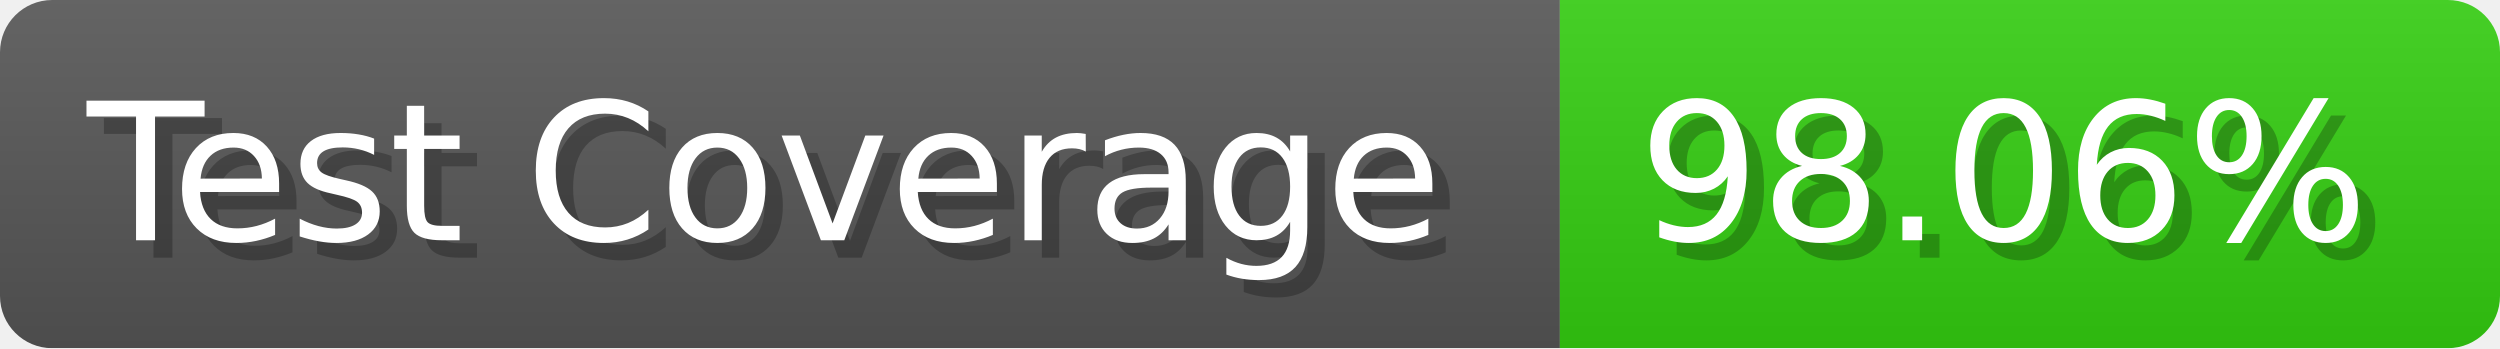
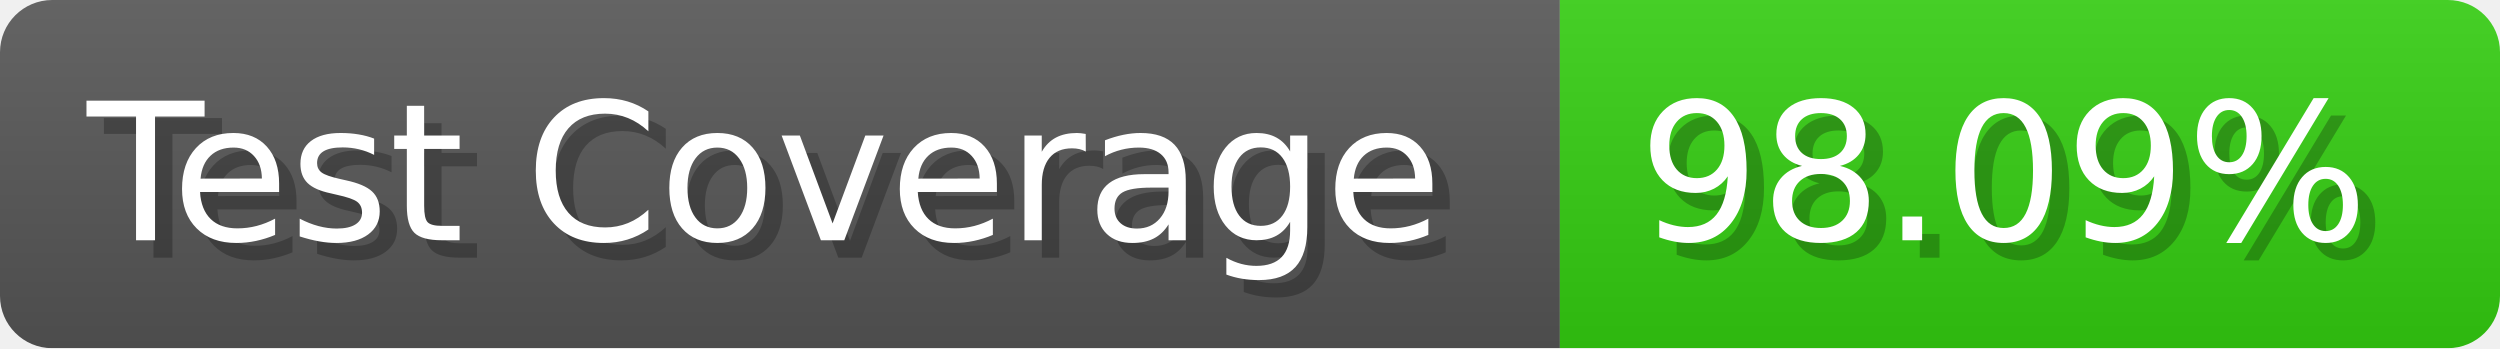
- <svg xmlns="http://www.w3.org/2000/svg" width="143.6" height="20" viewBox="0 0 1436 200" role="img" aria-label="Test Coverage: 98.06%">
+ <svg xmlns="http://www.w3.org/2000/svg" width="143.6" height="20" viewBox="0 0 1436 200" role="img" aria-label="Test Coverage: 98.09%">
  <linearGradient id="a" x2="0" y2="100%">
    <stop offset="0" stop-opacity=".1" stop-color="#EEE" />
    <stop offset="1" stop-opacity=".1" />
  </linearGradient>
  <mask id="m">
    <rect width="1436" height="200" rx="30" fill="#FFF" />
  </mask>
  <g mask="url(#m)">
    <rect width="896" height="200" fill="#555" />
    <rect width="540" height="200" fill="#3C1" x="896" />
    <rect width="1436" height="200" fill="url(#a)" />
  </g>
  <g aria-hidden="true" fill="#fff" text-anchor="start" font-family="Verdana,DejaVu Sans,sans-serif" font-size="110">
    <text x="60" y="148" textLength="796" fill="#000" opacity="0.25">Test Coverage</text>
    <text x="50" y="138" textLength="796">Test Coverage</text>
-     <text x="951" y="148" textLength="440" fill="#000" opacity="0.25">98.06%</text>
-     <text x="941" y="138" textLength="440">98.06%</text>
+     <text x="951" y="148" textLength="440" fill="#000" opacity="0.25">98.09%</text>
+     <text x="941" y="138" textLength="440">98.09%</text>
  </g>
</svg>
